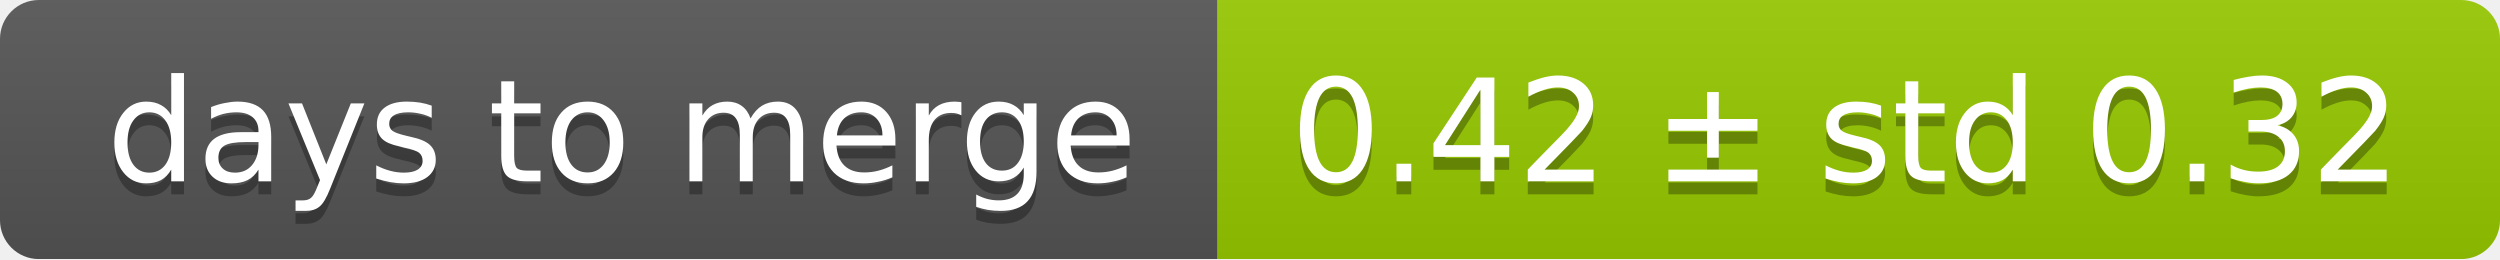
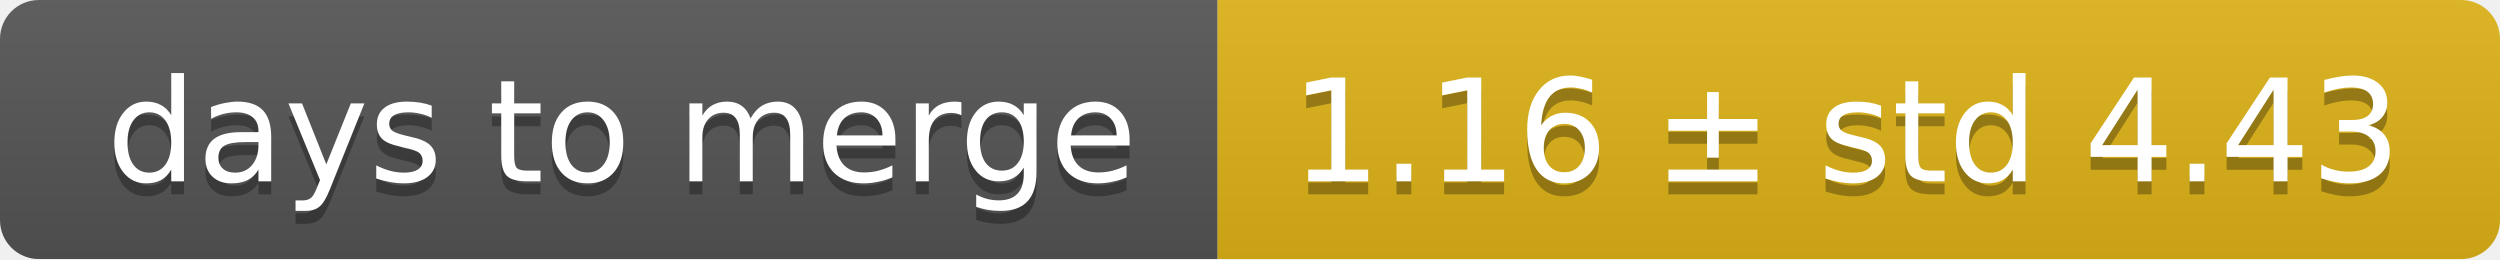
<svg xmlns="http://www.w3.org/2000/svg" width="193" height="20">
  <linearGradient id="smooth" x2="0" y2="100%">
    <stop offset="0" stop-color="#bbb" stop-opacity=".1" />
    <stop offset="1" stop-opacity=".1" />
  </linearGradient>
  <mask id="round">
    <rect width="193" height="20" rx="3" fill="#fff" />
  </mask>
  <g mask="url(#round)">
    <rect width="94" height="20" fill="#555" />
-     <rect x="94" width="99" height="20" fill="#97ca00" />
+     <rect x="94" width="99" height="20" fill="#dfb317" />
    <rect width="193" height="20" fill="url(#smooth)" />
  </g>
  <g fill="#fff" text-anchor="middle" font-family="DejaVu Sans,Verdana,Geneva,sans-serif" font-size="11">
    <text x="48" y="15" fill="#010101" fill-opacity=".3">days to merge</text>
    <text x="48" y="14">days to merge</text>
-     <text x="142.5" y="15" fill="#010101" fill-opacity=".3">0.42 ± std 0.32</text>
-     <text x="142.5" y="14">0.42 ± std 0.32</text>
+     <text x="142.5" y="15" fill="#010101" fill-opacity=".3">1.16 ± std 4.43</text>
+     <text x="142.5" y="14">1.16 ± std 4.43</text>
  </g>
</svg>
